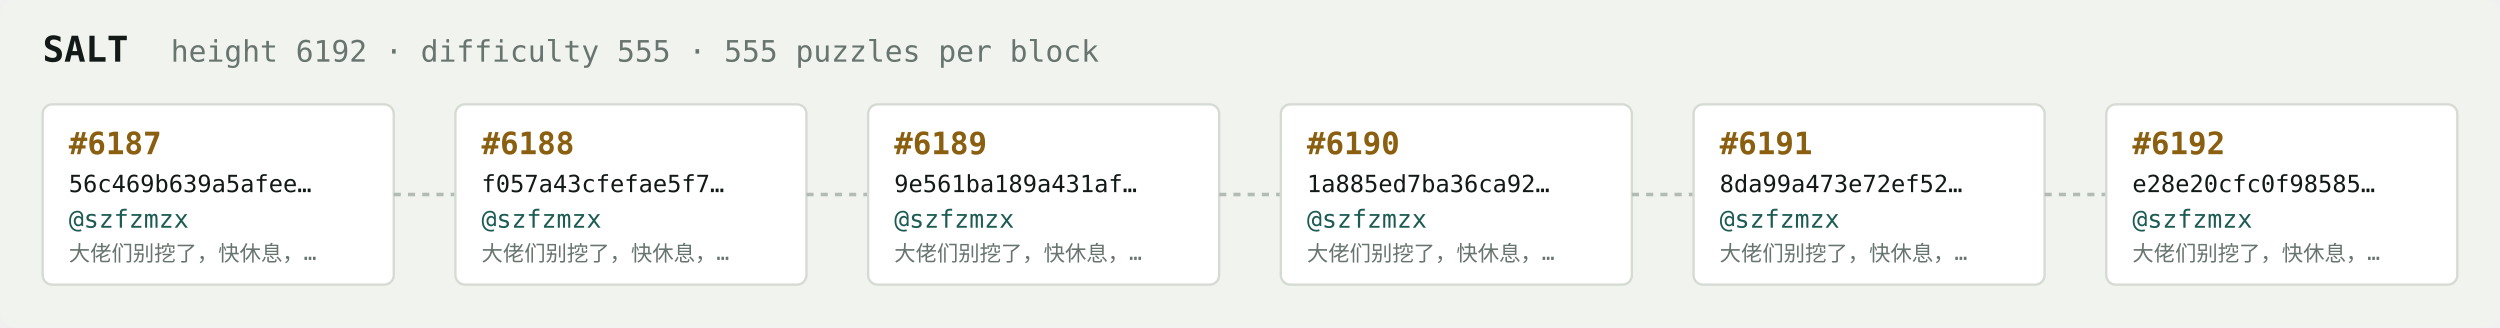
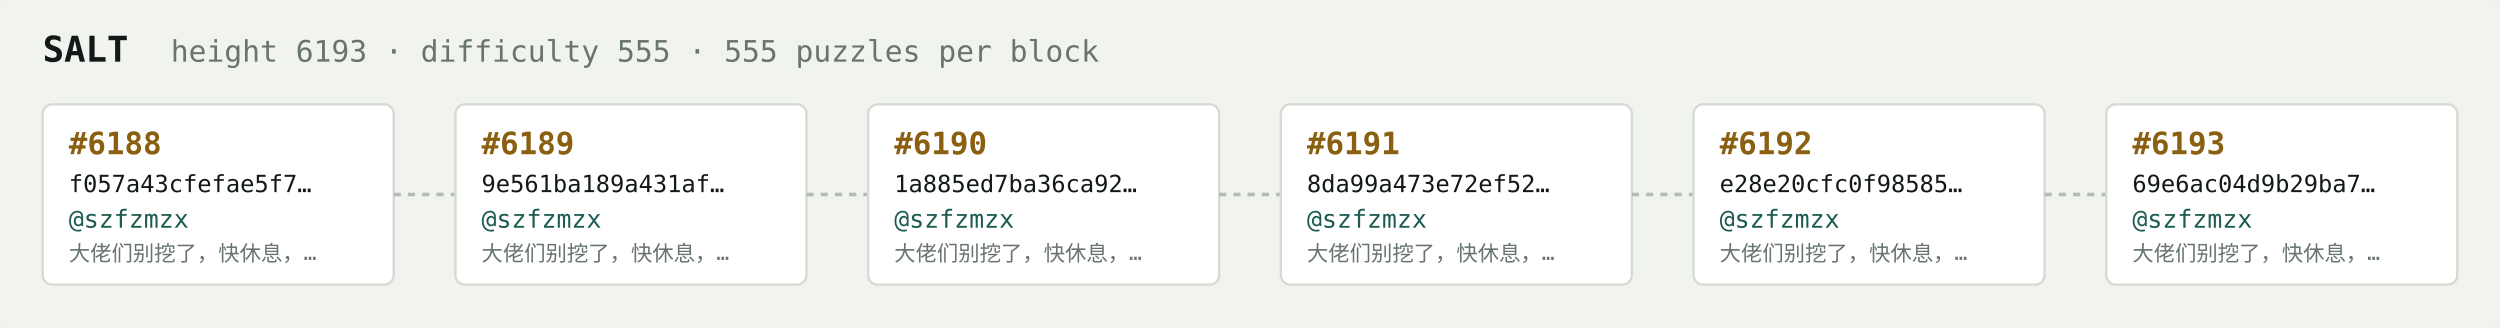
<svg xmlns="http://www.w3.org/2000/svg" width="1054" height="138" viewBox="0 0 1054 138" font-family="ui-monospace,SFMono-Regular,Menlo,monospace">
  <rect fill="#f1f3ef" width="1054" height="138" rx="6" />
  <text x="18" y="26" fill="#121916" font-size="15" font-weight="700">SALT</text>
-   <text x="72" y="26" fill="#68746e" font-size="12.5">height 6192 · difficulty 555 · 555 puzzles per block</text>
+   <text x="72" y="26" fill="#68746e" font-size="12.5">height 6193 · difficulty 555 · 555 puzzles per block</text>
  <rect x="18" y="44" width="148" height="76" rx="4" fill="#ffffff" stroke="#d5dbd2" stroke-width="1" />
-   <text x="29" y="65" fill="#8a5f10" font-size="13" font-weight="700">#6187</text>
-   <text x="29" y="81" fill="#121916" font-size="10">56c469b639a5afee…</text>
+   <text x="29" y="65" fill="#8a5f10" font-size="13" font-weight="700">#6188</text>
+   <text x="29" y="81" fill="#121916" font-size="10">f057a43cfefae5f7…</text>
  <text x="29" y="96" fill="#1c5b52" font-size="10.5">@szfzmzx</text>
  <text x="29" y="110" fill="#68746e" font-size="9">大佬们别挖了，快休息，…</text>
  <line x1="166" y1="82.0" x2="192" y2="82.0" stroke="#b3bcb4" stroke-width="1.5" stroke-dasharray="3 3" />
  <rect x="192" y="44" width="148" height="76" rx="4" fill="#ffffff" stroke="#d5dbd2" stroke-width="1" />
-   <text x="203" y="65" fill="#8a5f10" font-size="13" font-weight="700">#6188</text>
-   <text x="203" y="81" fill="#121916" font-size="10">f057a43cfefae5f7…</text>
+   <text x="203" y="65" fill="#8a5f10" font-size="13" font-weight="700">#6189</text>
+   <text x="203" y="81" fill="#121916" font-size="10">9e561ba189a431af…</text>
  <text x="203" y="96" fill="#1c5b52" font-size="10.5">@szfzmzx</text>
  <text x="203" y="110" fill="#68746e" font-size="9">大佬们别挖了，快休息，…</text>
  <line x1="340" y1="82.0" x2="366" y2="82.0" stroke="#b3bcb4" stroke-width="1.5" stroke-dasharray="3 3" />
  <rect x="366" y="44" width="148" height="76" rx="4" fill="#ffffff" stroke="#d5dbd2" stroke-width="1" />
-   <text x="377" y="65" fill="#8a5f10" font-size="13" font-weight="700">#6189</text>
-   <text x="377" y="81" fill="#121916" font-size="10">9e561ba189a431af…</text>
+   <text x="377" y="65" fill="#8a5f10" font-size="13" font-weight="700">#6190</text>
+   <text x="377" y="81" fill="#121916" font-size="10">1a885ed7ba36ca92…</text>
  <text x="377" y="96" fill="#1c5b52" font-size="10.5">@szfzmzx</text>
  <text x="377" y="110" fill="#68746e" font-size="9">大佬们别挖了，快休息，…</text>
  <line x1="514" y1="82.0" x2="540" y2="82.0" stroke="#b3bcb4" stroke-width="1.5" stroke-dasharray="3 3" />
  <rect x="540" y="44" width="148" height="76" rx="4" fill="#ffffff" stroke="#d5dbd2" stroke-width="1" />
-   <text x="551" y="65" fill="#8a5f10" font-size="13" font-weight="700">#6190</text>
-   <text x="551" y="81" fill="#121916" font-size="10">1a885ed7ba36ca92…</text>
+   <text x="551" y="65" fill="#8a5f10" font-size="13" font-weight="700">#6191</text>
+   <text x="551" y="81" fill="#121916" font-size="10">8da99a473e72ef52…</text>
  <text x="551" y="96" fill="#1c5b52" font-size="10.5">@szfzmzx</text>
  <text x="551" y="110" fill="#68746e" font-size="9">大佬们别挖了，快休息，…</text>
  <line x1="688" y1="82.0" x2="714" y2="82.0" stroke="#b3bcb4" stroke-width="1.5" stroke-dasharray="3 3" />
  <rect x="714" y="44" width="148" height="76" rx="4" fill="#ffffff" stroke="#d5dbd2" stroke-width="1" />
-   <text x="725" y="65" fill="#8a5f10" font-size="13" font-weight="700">#6191</text>
-   <text x="725" y="81" fill="#121916" font-size="10">8da99a473e72ef52…</text>
+   <text x="725" y="65" fill="#8a5f10" font-size="13" font-weight="700">#6192</text>
+   <text x="725" y="81" fill="#121916" font-size="10">e28e20cfc0f98585…</text>
  <text x="725" y="96" fill="#1c5b52" font-size="10.5">@szfzmzx</text>
  <text x="725" y="110" fill="#68746e" font-size="9">大佬们别挖了，快休息，…</text>
  <line x1="862" y1="82.0" x2="888" y2="82.0" stroke="#b3bcb4" stroke-width="1.5" stroke-dasharray="3 3" />
  <rect x="888" y="44" width="148" height="76" rx="4" fill="#ffffff" stroke="#d5dbd2" stroke-width="1" />
-   <text x="899" y="65" fill="#8a5f10" font-size="13" font-weight="700">#6192</text>
-   <text x="899" y="81" fill="#121916" font-size="10">e28e20cfc0f98585…</text>
+   <text x="899" y="65" fill="#8a5f10" font-size="13" font-weight="700">#6193</text>
+   <text x="899" y="81" fill="#121916" font-size="10">69e6ac04d9b29ba7…</text>
  <text x="899" y="96" fill="#1c5b52" font-size="10.5">@szfzmzx</text>
  <text x="899" y="110" fill="#68746e" font-size="9">大佬们别挖了，快休息，…</text>
</svg>
